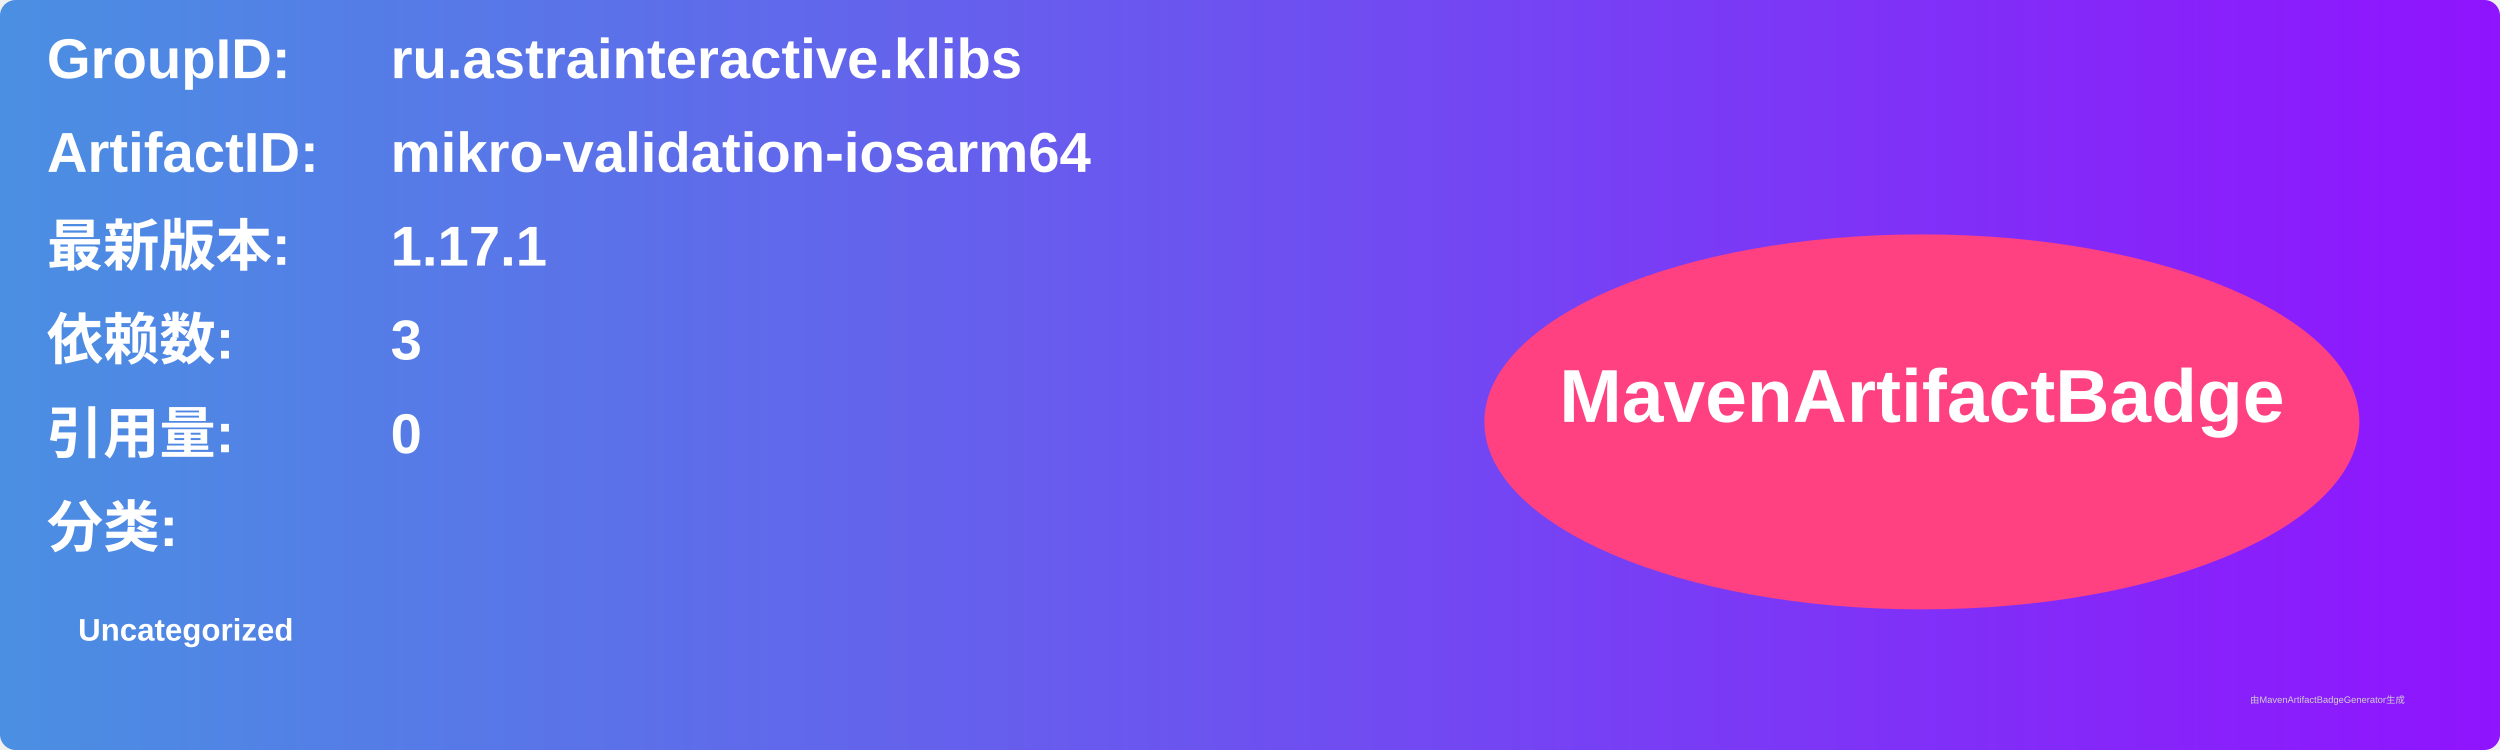
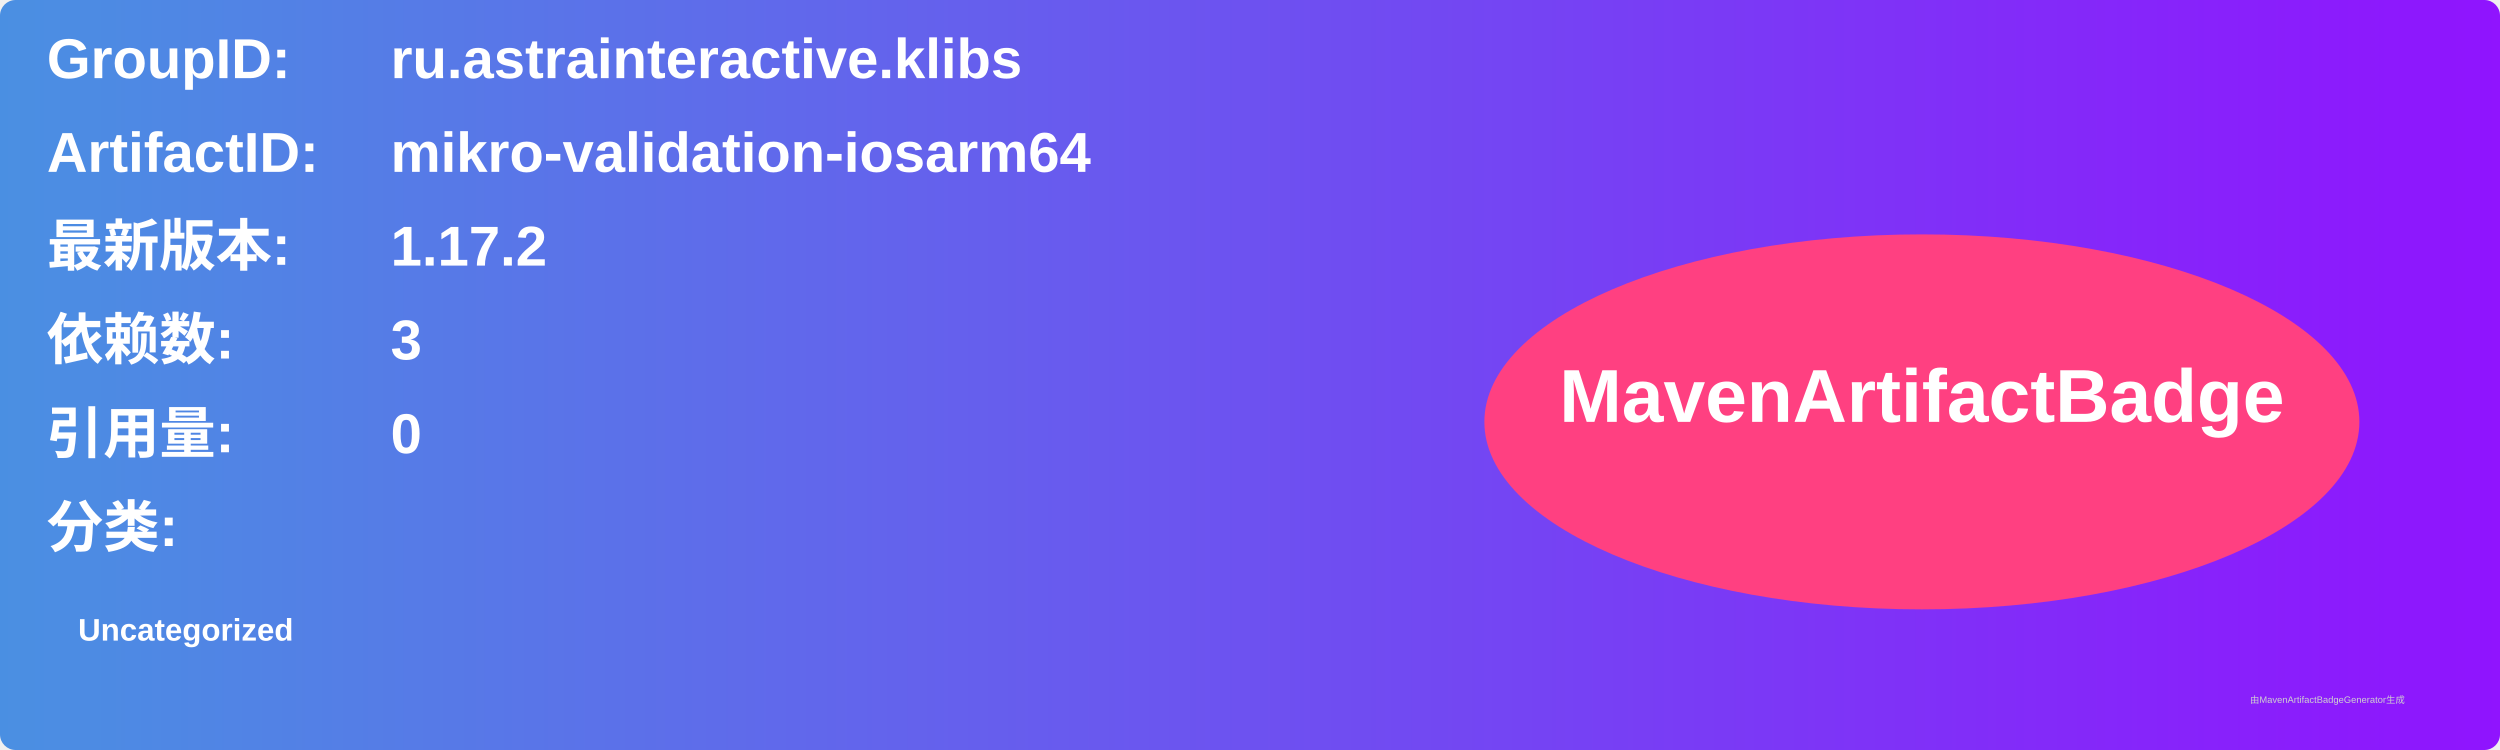
<svg xmlns="http://www.w3.org/2000/svg" width="800" height="240" viewBox="0 0 800 240">
  <linearGradient id="grad" x1="0%" y1="0%" x2="100%" y2="0%">
    <stop offset="0%" stop-color="#4a90e2" />
    <stop offset="100%" stop-color="#9013fe" />
  </linearGradient>
  <rect width="100%" height="100%" rx="5" ry="5" fill="url(#grad)" />
  <g transform="translate(15, 15)">
    <text x="0" y="10" font-family="Arial" font-size="18" fill="white" font-weight="bold" width="260">GroupID:</text>
    <text x="110" y="10" font-family="Arial" font-size="18" fill="white" font-weight="bold" width="460">ru.astrainteractive.klibs</text>
    <text x="0" y="40" font-family="Arial" font-size="18" fill="white" font-weight="bold" width="260">ArtifactID:</text>
    <text x="110" y="40" font-family="Arial" font-size="18" fill="white" font-weight="bold" width="460">mikro-validation-iosarm64</text>
    <text x="0" y="70" font-family="Arial" font-size="18" fill="white" font-weight="bold">最新版本:</text>
    <text x="110" y="70" font-family="Arial" font-size="18" fill="white" font-weight="bold">
-       <tspan font-weight="bold">1.17.1</tspan>
+       <tspan font-weight="bold">1.17.2</tspan>
    </text>
    <text x="0" y="100" font-family="Arial" font-size="18" fill="white" font-weight="bold">依赖数: </text>
    <text x="110" y="100" font-family="Arial" font-size="18" fill="white">
      <tspan font-weight="bold">3</tspan>
    </text>
    <text x="0" y="130" font-family="Arial" font-size="18" fill="white" font-weight="bold">引用量: </text>
    <text x="110" y="130" font-family="Arial" font-size="18" fill="white">
      <tspan font-weight="bold">0</tspan>
    </text>
    <text x="0" y="160" font-family="Arial" font-size="18" fill="white" font-weight="bold">分类:</text>
    <text x="10" y="190" font-family="Arial" font-size="10" fill="white">
      <tspan font-weight="bold">Uncategorized</tspan>
    </text>
    <ellipse cx="600" cy="120" rx="140" ry="60" fill="#ff4081" />
    <text x="600" y="120" text-anchor="middle" font-family="Arial" font-size="24" fill="white" font-weight="bold">MavenArtifactBadge</text>
  </g>
  <text x="720" y="225" font-family="Arial" font-size="3" fill="#d0d0d0">由MavenArtifactBadgeGenerator生成</text>
</svg>
